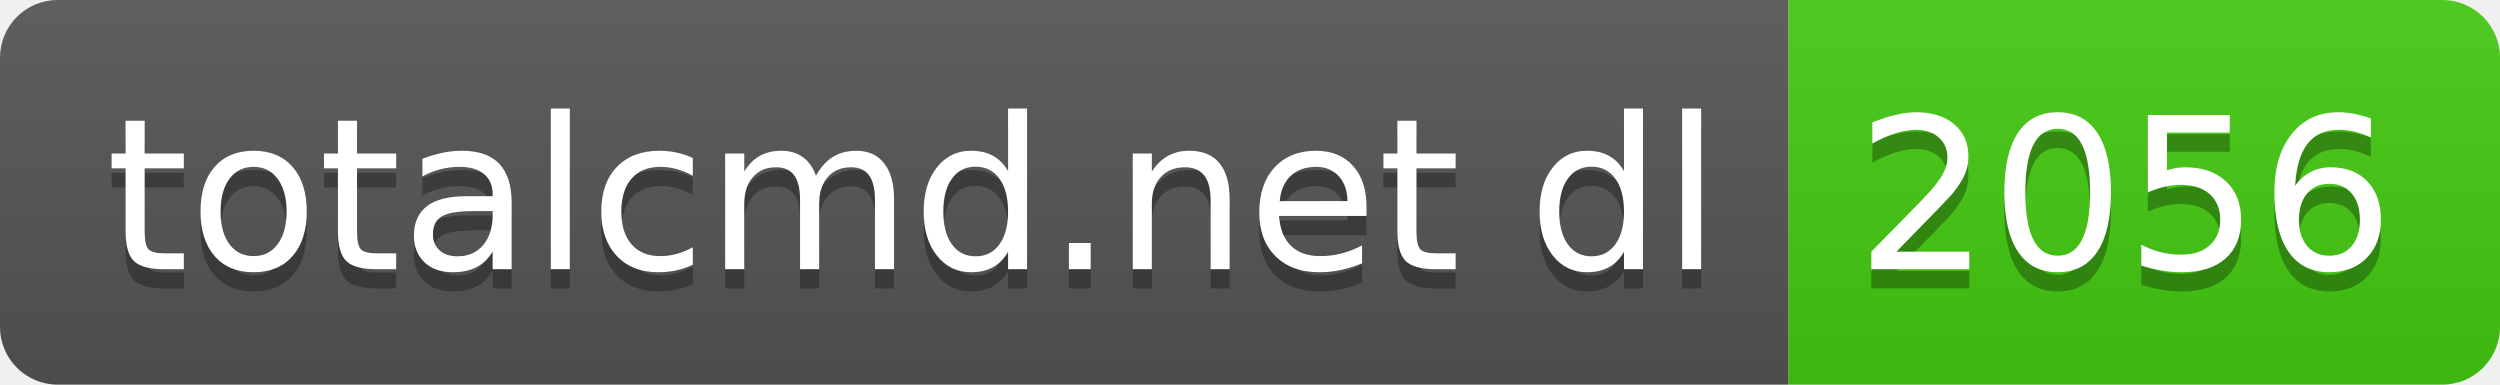
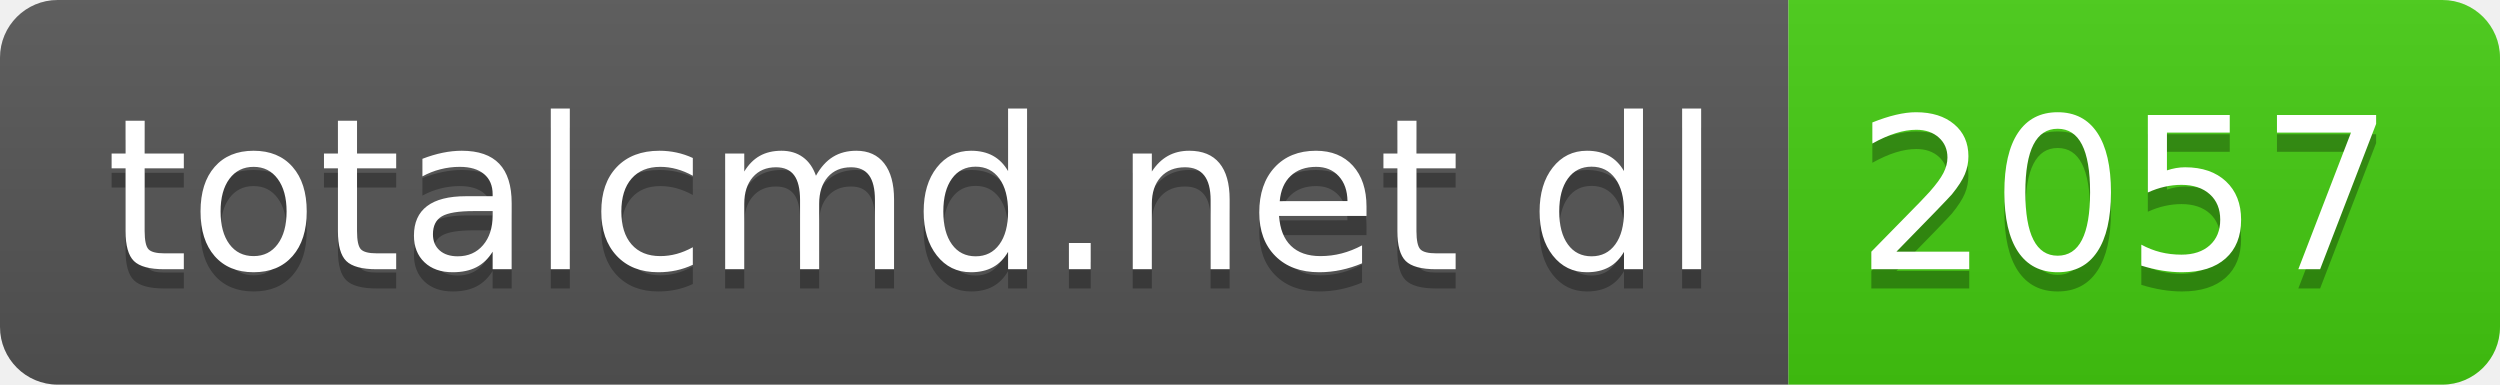
- <svg xmlns="http://www.w3.org/2000/svg" width="130" height="20" role="img" aria-label="totalcmd.net dl: 2056">
+ <svg xmlns="http://www.w3.org/2000/svg" width="130" height="20" role="img" aria-label="totalcmd.net dl: 2057">
  <linearGradient id="s" x2="0" y2="100%">
    <stop offset="0" stop-color="#bbb" stop-opacity=".1" />
    <stop offset="1" stop-opacity=".1" />
  </linearGradient>
  <clipPath id="r">
    <rect width="130" height="20" rx="3" fill="#fff" />
  </clipPath>
  <g clip-path="url(#r)">
    <rect width="93" height="20" fill="#555" />
    <rect x="93" width="37" height="20" fill="#4c1" />
    <rect width="130" height="20" fill="url(#s)" />
  </g>
  <g fill="#fff" text-anchor="middle" font-family="Verdana,Geneva,DejaVu Sans,sans-serif" text-rendering="geometricPrecision" font-size="110">
    <text aria-hidden="true" x="475" y="150" fill="#010101" fill-opacity=".3" transform="scale(.1)" textLength="830">totalcmd.net dl</text>
    <text x="475" y="140" transform="scale(.1)" fill="#fff" textLength="830">totalcmd.net dl</text>
-     <text aria-hidden="true" x="1105" y="150" fill="#010101" fill-opacity=".3" transform="scale(.1)" textLength="270">2056</text>
-     <text x="1105" y="140" transform="scale(.1)" fill="#fff" textLength="270">2056</text>
+     <text aria-hidden="true" x="1105" y="150" fill="#010101" fill-opacity=".3" transform="scale(.1)" textLength="270">2057</text>
+     <text x="1105" y="140" transform="scale(.1)" fill="#fff" textLength="270">2057</text>
  </g>
</svg>
